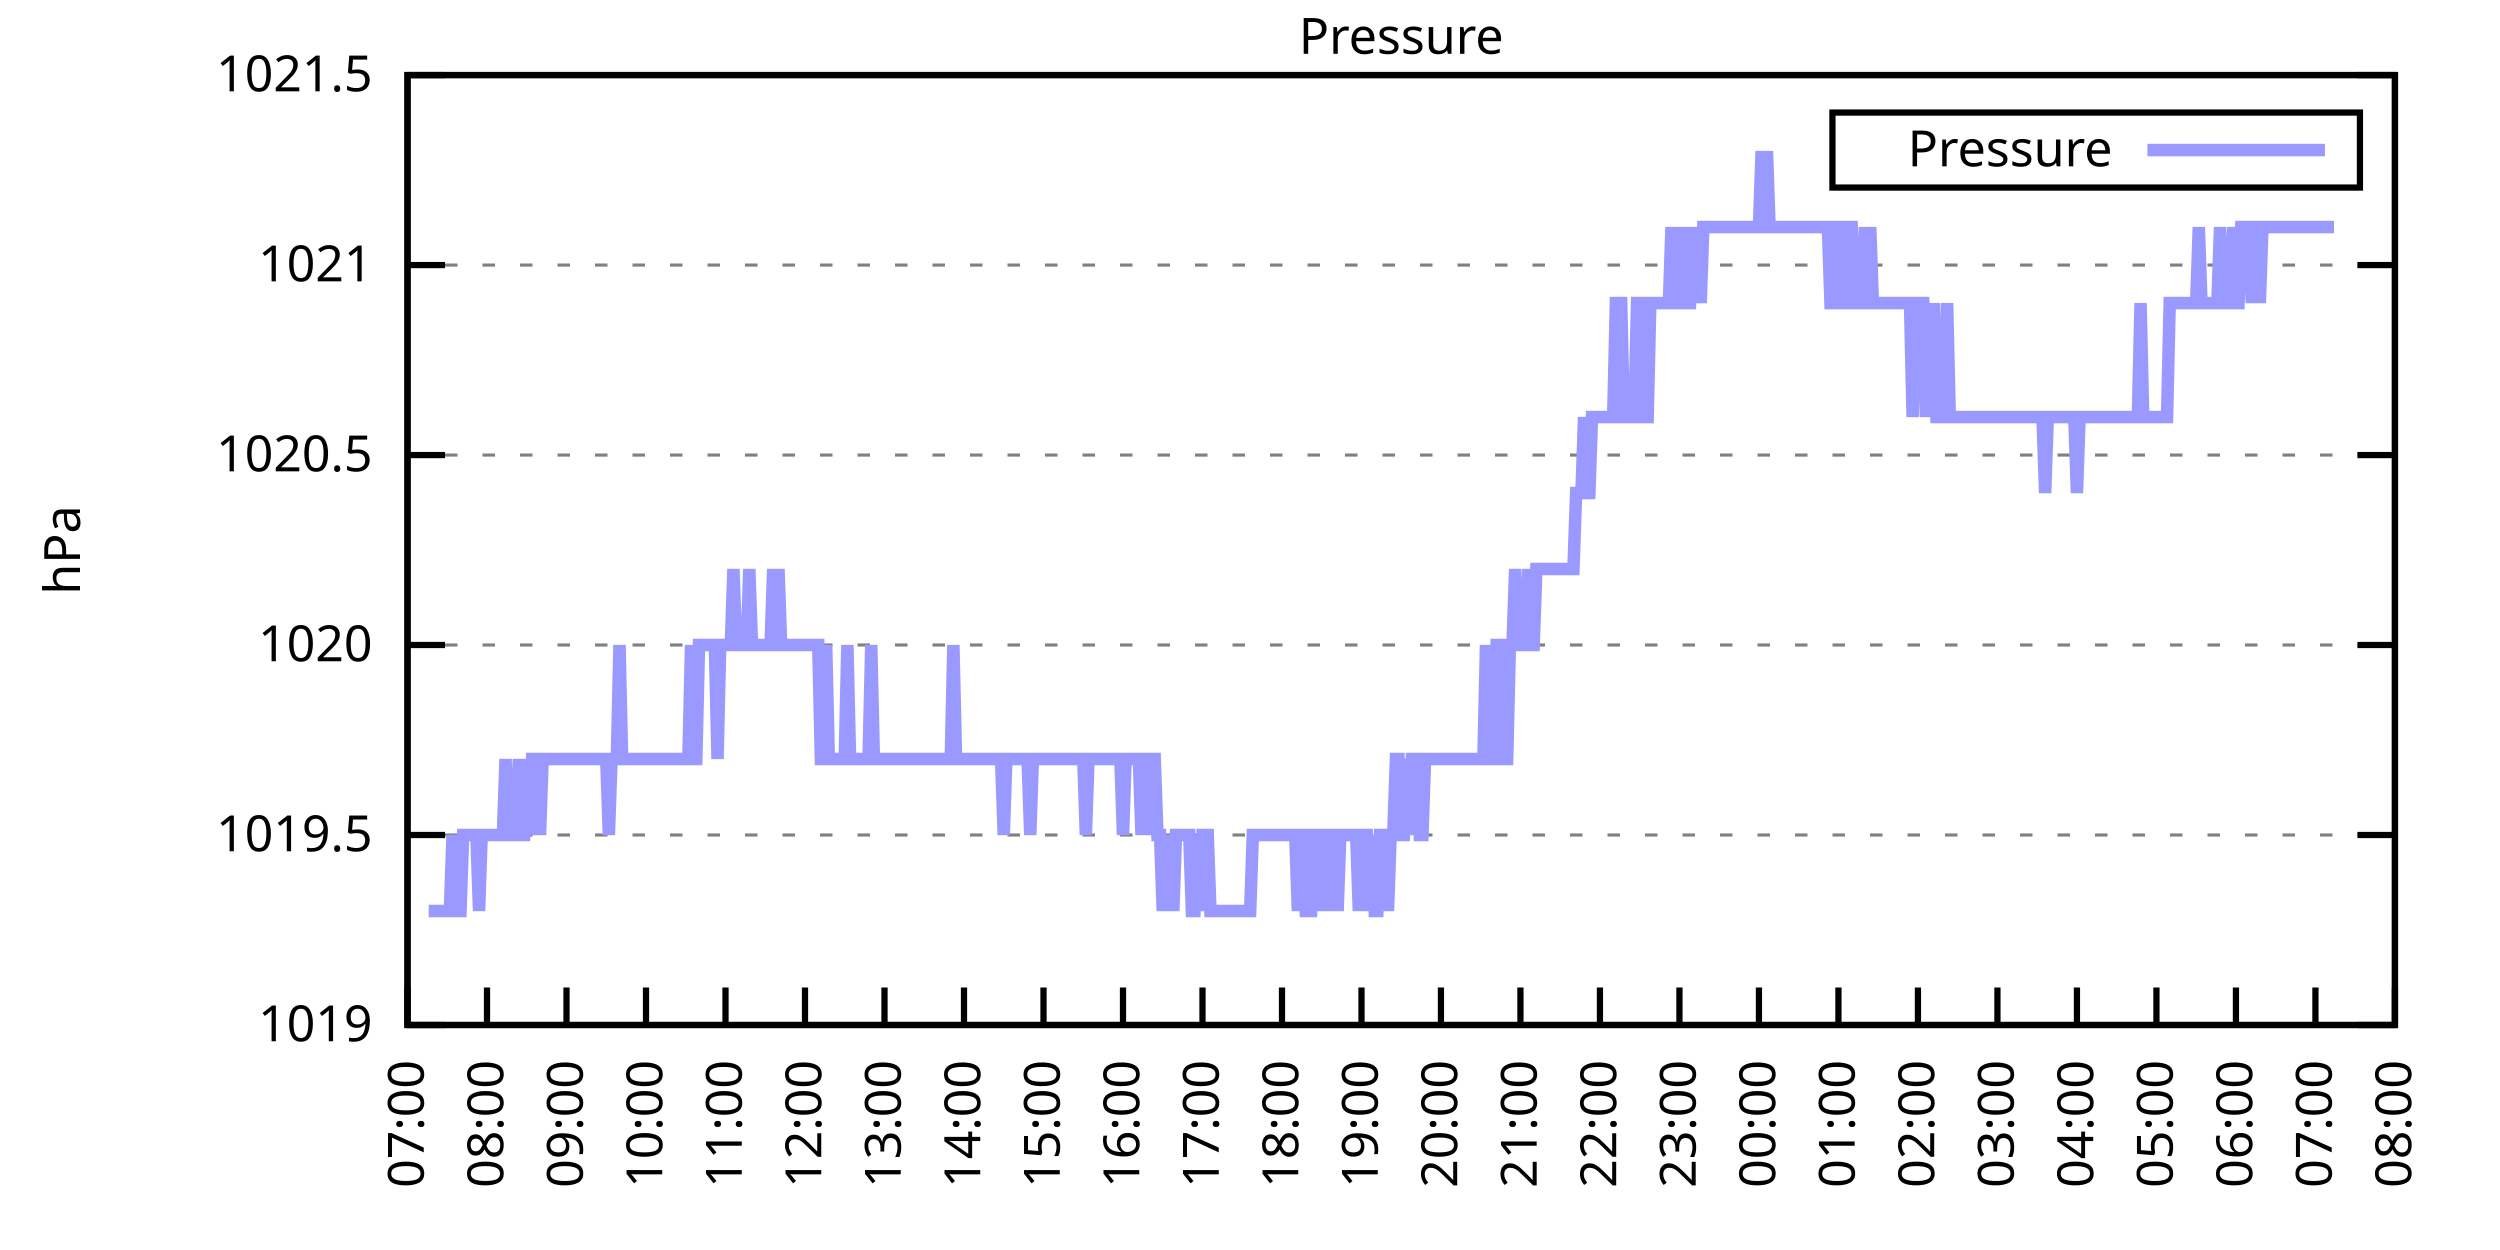
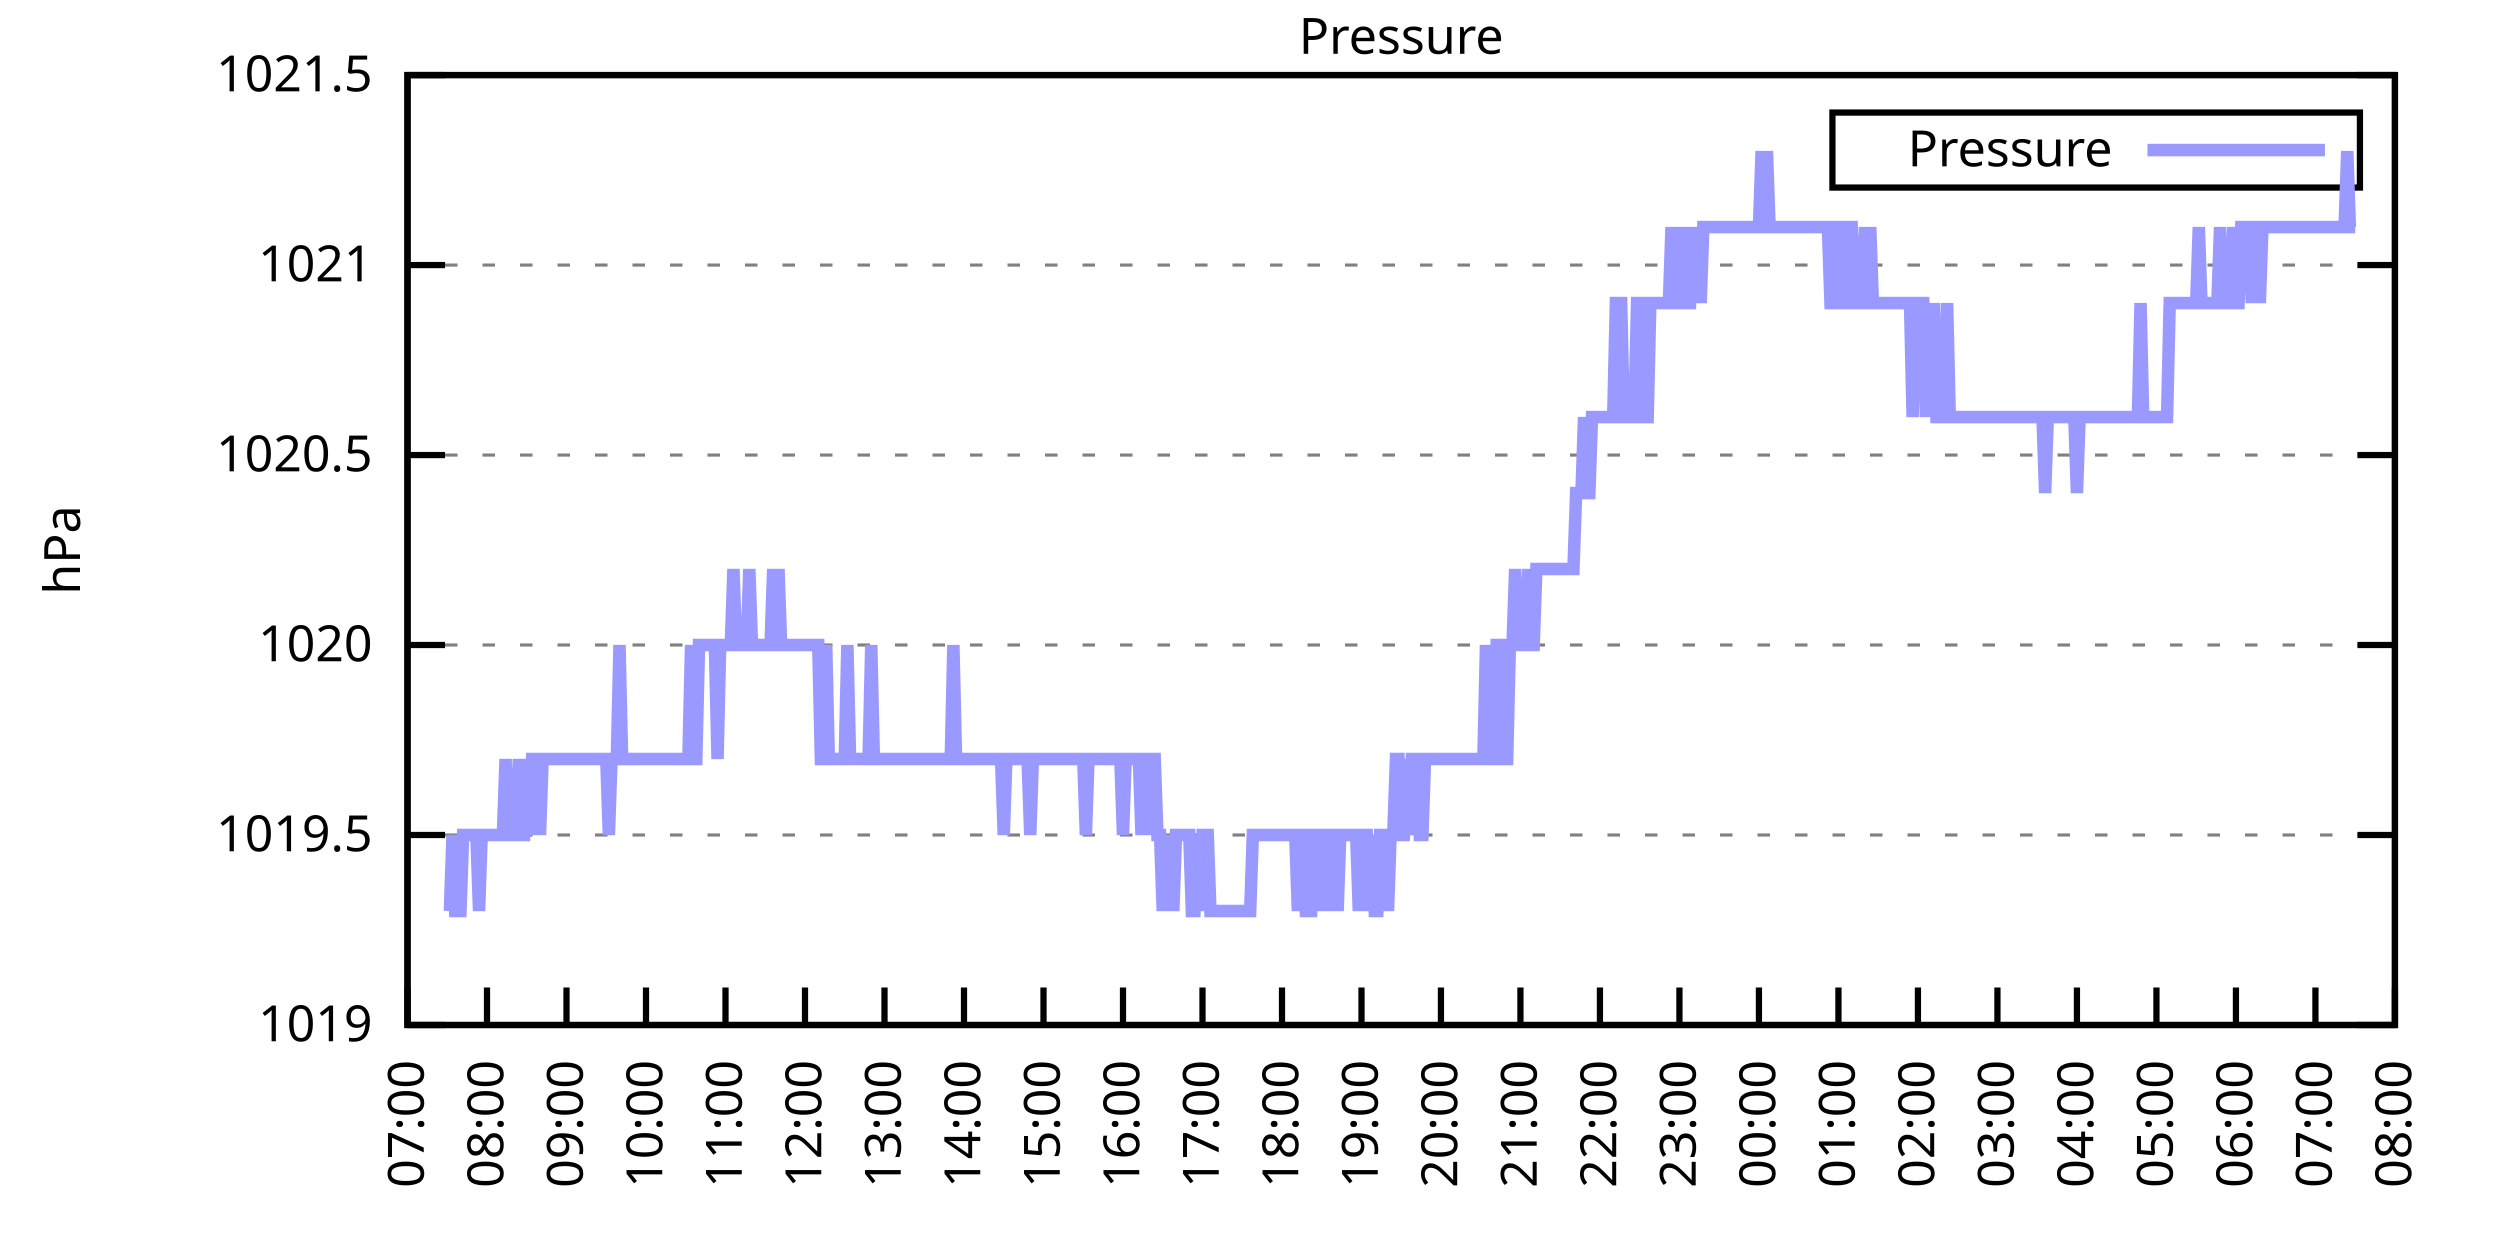
<svg xmlns="http://www.w3.org/2000/svg" xmlns:xlink="http://www.w3.org/1999/xlink" width="400" height="200" viewBox="0 0 400 200">
  <g id="gnuplot_canvas">
    <rect x="0" y="0" width="400" height="200" fill="none" />
    <defs>
      <circle id="gpDot" r="0.5" stroke-width="0.5" stroke="currentColor" />
      <path id="gpPt0" stroke-width="0.333" stroke="currentColor" d="M-1,0 h2 M0,-1 v2" />
      <path id="gpPt1" stroke-width="0.333" stroke="currentColor" d="M-1,-1 L1,1 M1,-1 L-1,1" />
      <path id="gpPt2" stroke-width="0.333" stroke="currentColor" d="M-1,0 L1,0 M0,-1 L0,1 M-1,-1 L1,1 M-1,1 L1,-1" />
      <rect id="gpPt3" stroke-width="0.333" stroke="currentColor" x="-1" y="-1" width="2" height="2" />
      <rect id="gpPt4" stroke-width="0.333" stroke="currentColor" fill="currentColor" x="-1" y="-1" width="2" height="2" />
      <circle id="gpPt5" stroke-width="0.333" stroke="currentColor" cx="0" cy="0" r="1" />
      <use xlink:href="#gpPt5" id="gpPt6" fill="currentColor" stroke="none" />
      <path id="gpPt7" stroke-width="0.333" stroke="currentColor" d="M0,-1.33 L-1.33,0.67 L1.33,0.67 z" />
      <use xlink:href="#gpPt7" id="gpPt8" fill="currentColor" stroke="none" />
      <use xlink:href="#gpPt7" id="gpPt9" stroke="currentColor" transform="rotate(180)" />
      <use xlink:href="#gpPt9" id="gpPt10" fill="currentColor" stroke="none" />
      <use xlink:href="#gpPt3" id="gpPt11" stroke="currentColor" transform="rotate(45)" />
      <use xlink:href="#gpPt11" id="gpPt12" fill="currentColor" stroke="none" />
      <path id="gpPt13" stroke-width="0.333" stroke="currentColor" d="M0,1.330 L1.265,0.411 L0.782,-1.067 L-0.782,-1.076 L-1.265,0.411 z" />
      <use xlink:href="#gpPt13" id="gpPt14" fill="currentColor" stroke="none" />
      <filter id="textbox" filterUnits="objectBoundingBox" x="0" y="0" height="1" width="1">
        <feFlood flood-color="white" flood-opacity="1" result="bgnd" />
        <feComposite in="SourceGraphic" in2="bgnd" operator="atop" />
      </filter>
      <filter id="greybox" filterUnits="objectBoundingBox" x="0" y="0" height="1" width="1">
        <feFlood flood-color="lightgrey" flood-opacity="1" result="grey" />
        <feComposite in="SourceGraphic" in2="grey" operator="atop" />
      </filter>
    </defs>
    <g fill="none" color="white" stroke="currentColor" stroke-width="1.00" stroke-linecap="butt" stroke-linejoin="miter">
</g>
    <g fill="none" color="black" stroke="currentColor" stroke-width="1.00" stroke-linecap="butt" stroke-linejoin="miter">
      <g stroke="none" shape-rendering="crispEdges">
        <polygon fill="rgb(255, 255, 255)" points="65.20,164.00 383.18,164.00 383.18,12.02 65.20,12.02 " />
      </g>
    </g>
    <g fill="none" color="black" stroke="currentColor" stroke-width="1.00" stroke-linecap="butt" stroke-linejoin="miter">
</g>
    <g fill="none" color="black" stroke="black" stroke-width="0.50" stroke-linecap="butt" stroke-linejoin="miter">
</g>
    <g fill="none" color="gray" stroke="currentColor" stroke-width="0.50" stroke-linecap="butt" stroke-linejoin="miter">
      <path stroke="gray" stroke-dasharray="2,4" class="gridline" d="M65.20,164.00 L383.19,164.00  " />
    </g>
    <g fill="none" color="gray" stroke="gray" stroke-width="1.00" stroke-linecap="butt" stroke-linejoin="miter">
</g>
    <g fill="none" color="black" stroke="currentColor" stroke-width="1.00" stroke-linecap="butt" stroke-linejoin="miter">
      <path stroke="black" d="M65.20,164.00 L71.20,164.00 M383.19,164.00 L377.19,164.00  " />
      <g transform="translate(59.60,166.60)" stroke="none" fill="black" font-family="Sans" font-size="8.00" text-anchor="end">
        <text>
          <tspan font-family="Sans"> 1019</tspan>
        </text>
      </g>
    </g>
    <g fill="none" color="black" stroke="currentColor" stroke-width="1.00" stroke-linecap="butt" stroke-linejoin="miter">
</g>
    <g fill="none" color="black" stroke="black" stroke-width="0.50" stroke-linecap="butt" stroke-linejoin="miter">
</g>
    <g fill="none" color="gray" stroke="currentColor" stroke-width="0.50" stroke-linecap="butt" stroke-linejoin="miter">
      <path stroke="gray" stroke-dasharray="2,4" class="gridline" d="M65.20,133.60 L383.19,133.60  " />
    </g>
    <g fill="none" color="gray" stroke="gray" stroke-width="1.00" stroke-linecap="butt" stroke-linejoin="miter">
</g>
    <g fill="none" color="black" stroke="currentColor" stroke-width="1.00" stroke-linecap="butt" stroke-linejoin="miter">
      <path stroke="black" d="M65.20,133.60 L71.20,133.60 M383.19,133.60 L377.19,133.60  " />
      <g transform="translate(59.60,136.20)" stroke="none" fill="black" font-family="Sans" font-size="8.00" text-anchor="end">
        <text>
          <tspan font-family="Sans"> 1019.5</tspan>
        </text>
      </g>
    </g>
    <g fill="none" color="black" stroke="currentColor" stroke-width="1.00" stroke-linecap="butt" stroke-linejoin="miter">
</g>
    <g fill="none" color="black" stroke="black" stroke-width="0.50" stroke-linecap="butt" stroke-linejoin="miter">
</g>
    <g fill="none" color="gray" stroke="currentColor" stroke-width="0.50" stroke-linecap="butt" stroke-linejoin="miter">
      <path stroke="gray" stroke-dasharray="2,4" class="gridline" d="M65.20,103.20 L383.19,103.20  " />
    </g>
    <g fill="none" color="gray" stroke="gray" stroke-width="1.00" stroke-linecap="butt" stroke-linejoin="miter">
</g>
    <g fill="none" color="black" stroke="currentColor" stroke-width="1.00" stroke-linecap="butt" stroke-linejoin="miter">
      <path stroke="black" d="M65.20,103.20 L71.20,103.20 M383.19,103.20 L377.19,103.20  " />
      <g transform="translate(59.60,105.80)" stroke="none" fill="black" font-family="Sans" font-size="8.00" text-anchor="end">
        <text>
          <tspan font-family="Sans"> 1020</tspan>
        </text>
      </g>
    </g>
    <g fill="none" color="black" stroke="currentColor" stroke-width="1.00" stroke-linecap="butt" stroke-linejoin="miter">
</g>
    <g fill="none" color="black" stroke="black" stroke-width="0.50" stroke-linecap="butt" stroke-linejoin="miter">
</g>
    <g fill="none" color="gray" stroke="currentColor" stroke-width="0.50" stroke-linecap="butt" stroke-linejoin="miter">
      <path stroke="gray" stroke-dasharray="2,4" class="gridline" d="M65.20,72.81 L383.19,72.81  " />
    </g>
    <g fill="none" color="gray" stroke="gray" stroke-width="1.00" stroke-linecap="butt" stroke-linejoin="miter">
</g>
    <g fill="none" color="black" stroke="currentColor" stroke-width="1.00" stroke-linecap="butt" stroke-linejoin="miter">
      <path stroke="black" d="M65.20,72.81 L71.20,72.81 M383.19,72.81 L377.19,72.81  " />
      <g transform="translate(59.60,75.41)" stroke="none" fill="black" font-family="Sans" font-size="8.00" text-anchor="end">
        <text>
          <tspan font-family="Sans"> 1020.5</tspan>
        </text>
      </g>
    </g>
    <g fill="none" color="black" stroke="currentColor" stroke-width="1.00" stroke-linecap="butt" stroke-linejoin="miter">
</g>
    <g fill="none" color="black" stroke="black" stroke-width="0.50" stroke-linecap="butt" stroke-linejoin="miter">
</g>
    <g fill="none" color="gray" stroke="currentColor" stroke-width="0.50" stroke-linecap="butt" stroke-linejoin="miter">
      <path stroke="gray" stroke-dasharray="2,4" class="gridline" d="M65.20,42.41 L383.19,42.41  " />
    </g>
    <g fill="none" color="gray" stroke="gray" stroke-width="1.00" stroke-linecap="butt" stroke-linejoin="miter">
</g>
    <g fill="none" color="black" stroke="currentColor" stroke-width="1.00" stroke-linecap="butt" stroke-linejoin="miter">
      <path stroke="black" d="M65.20,42.41 L71.20,42.41 M383.19,42.41 L377.19,42.41  " />
      <g transform="translate(59.60,45.01)" stroke="none" fill="black" font-family="Sans" font-size="8.00" text-anchor="end">
        <text>
          <tspan font-family="Sans"> 1021</tspan>
        </text>
      </g>
    </g>
    <g fill="none" color="black" stroke="currentColor" stroke-width="1.00" stroke-linecap="butt" stroke-linejoin="miter">
</g>
    <g fill="none" color="black" stroke="black" stroke-width="0.50" stroke-linecap="butt" stroke-linejoin="miter">
</g>
    <g fill="none" color="gray" stroke="currentColor" stroke-width="0.50" stroke-linecap="butt" stroke-linejoin="miter">
      <path stroke="gray" stroke-dasharray="2,4" class="gridline" d="M65.20,12.01 L383.19,12.01  " />
    </g>
    <g fill="none" color="gray" stroke="gray" stroke-width="1.00" stroke-linecap="butt" stroke-linejoin="miter">
</g>
    <g fill="none" color="black" stroke="currentColor" stroke-width="1.00" stroke-linecap="butt" stroke-linejoin="miter">
      <path stroke="black" d="M65.20,12.01 L71.20,12.01 M383.19,12.01 L377.19,12.01  " />
      <g transform="translate(59.60,14.61)" stroke="none" fill="black" font-family="Sans" font-size="8.00" text-anchor="end">
        <text>
          <tspan font-family="Sans"> 1021.5</tspan>
        </text>
      </g>
    </g>
    <g fill="none" color="black" stroke="currentColor" stroke-width="1.00" stroke-linecap="butt" stroke-linejoin="miter">
      <path stroke="black" d="M65.20,164.00 L65.20,158.00  " />
      <g transform="translate(67.80,169.60) rotate(270.00)" stroke="none" fill="black" font-family="Sans" font-size="8.00" text-anchor="end">
        <text>
          <tspan font-family="Sans">07:00</tspan>
        </text>
      </g>
    </g>
    <g fill="none" color="black" stroke="currentColor" stroke-width="1.00" stroke-linecap="butt" stroke-linejoin="miter">
      <path stroke="black" d="M77.92,164.00 L77.92,158.00  " />
      <g transform="translate(80.52,169.60) rotate(270.00)" stroke="none" fill="black" font-family="Sans" font-size="8.00" text-anchor="end">
        <text>
          <tspan font-family="Sans">08:00</tspan>
        </text>
      </g>
    </g>
    <g fill="none" color="black" stroke="currentColor" stroke-width="1.00" stroke-linecap="butt" stroke-linejoin="miter">
      <path stroke="black" d="M90.64,164.00 L90.64,158.00  " />
      <g transform="translate(93.24,169.60) rotate(270.00)" stroke="none" fill="black" font-family="Sans" font-size="8.00" text-anchor="end">
        <text>
          <tspan font-family="Sans">09:00</tspan>
        </text>
      </g>
    </g>
    <g fill="none" color="black" stroke="currentColor" stroke-width="1.00" stroke-linecap="butt" stroke-linejoin="miter">
      <path stroke="black" d="M103.36,164.00 L103.36,158.00  " />
      <g transform="translate(105.96,169.60) rotate(270.00)" stroke="none" fill="black" font-family="Sans" font-size="8.00" text-anchor="end">
        <text>
          <tspan font-family="Sans">10:00</tspan>
        </text>
      </g>
    </g>
    <g fill="none" color="black" stroke="currentColor" stroke-width="1.00" stroke-linecap="butt" stroke-linejoin="miter">
      <path stroke="black" d="M116.08,164.00 L116.08,158.00  " />
      <g transform="translate(118.68,169.60) rotate(270.00)" stroke="none" fill="black" font-family="Sans" font-size="8.00" text-anchor="end">
        <text>
          <tspan font-family="Sans">11:00</tspan>
        </text>
      </g>
    </g>
    <g fill="none" color="black" stroke="currentColor" stroke-width="1.00" stroke-linecap="butt" stroke-linejoin="miter">
      <path stroke="black" d="M128.80,164.00 L128.80,158.00  " />
      <g transform="translate(131.40,169.60) rotate(270.00)" stroke="none" fill="black" font-family="Sans" font-size="8.00" text-anchor="end">
        <text>
          <tspan font-family="Sans">12:00</tspan>
        </text>
      </g>
    </g>
    <g fill="none" color="black" stroke="currentColor" stroke-width="1.00" stroke-linecap="butt" stroke-linejoin="miter">
      <path stroke="black" d="M141.52,164.00 L141.52,158.00  " />
      <g transform="translate(144.12,169.60) rotate(270.00)" stroke="none" fill="black" font-family="Sans" font-size="8.00" text-anchor="end">
        <text>
          <tspan font-family="Sans">13:00</tspan>
        </text>
      </g>
    </g>
    <g fill="none" color="black" stroke="currentColor" stroke-width="1.00" stroke-linecap="butt" stroke-linejoin="miter">
      <path stroke="black" d="M154.24,164.00 L154.24,158.00  " />
      <g transform="translate(156.84,169.60) rotate(270.00)" stroke="none" fill="black" font-family="Sans" font-size="8.00" text-anchor="end">
        <text>
          <tspan font-family="Sans">14:00</tspan>
        </text>
      </g>
    </g>
    <g fill="none" color="black" stroke="currentColor" stroke-width="1.00" stroke-linecap="butt" stroke-linejoin="miter">
      <path stroke="black" d="M166.96,164.00 L166.96,158.00  " />
      <g transform="translate(169.56,169.60) rotate(270.00)" stroke="none" fill="black" font-family="Sans" font-size="8.00" text-anchor="end">
        <text>
          <tspan font-family="Sans">15:00</tspan>
        </text>
      </g>
    </g>
    <g fill="none" color="black" stroke="currentColor" stroke-width="1.00" stroke-linecap="butt" stroke-linejoin="miter">
      <path stroke="black" d="M179.68,164.00 L179.68,158.00  " />
      <g transform="translate(182.28,169.60) rotate(270.00)" stroke="none" fill="black" font-family="Sans" font-size="8.00" text-anchor="end">
        <text>
          <tspan font-family="Sans">16:00</tspan>
        </text>
      </g>
    </g>
    <g fill="none" color="black" stroke="currentColor" stroke-width="1.00" stroke-linecap="butt" stroke-linejoin="miter">
      <path stroke="black" d="M192.40,164.00 L192.40,158.00  " />
      <g transform="translate(195.00,169.60) rotate(270.00)" stroke="none" fill="black" font-family="Sans" font-size="8.00" text-anchor="end">
        <text>
          <tspan font-family="Sans">17:00</tspan>
        </text>
      </g>
    </g>
    <g fill="none" color="black" stroke="currentColor" stroke-width="1.00" stroke-linecap="butt" stroke-linejoin="miter">
      <path stroke="black" d="M205.12,164.00 L205.12,158.00  " />
      <g transform="translate(207.72,169.60) rotate(270.00)" stroke="none" fill="black" font-family="Sans" font-size="8.00" text-anchor="end">
        <text>
          <tspan font-family="Sans">18:00</tspan>
        </text>
      </g>
    </g>
    <g fill="none" color="black" stroke="currentColor" stroke-width="1.00" stroke-linecap="butt" stroke-linejoin="miter">
      <path stroke="black" d="M217.84,164.00 L217.84,158.00  " />
      <g transform="translate(220.44,169.60) rotate(270.00)" stroke="none" fill="black" font-family="Sans" font-size="8.00" text-anchor="end">
        <text>
          <tspan font-family="Sans">19:00</tspan>
        </text>
      </g>
    </g>
    <g fill="none" color="black" stroke="currentColor" stroke-width="1.00" stroke-linecap="butt" stroke-linejoin="miter">
      <path stroke="black" d="M230.55,164.00 L230.55,158.00  " />
      <g transform="translate(233.15,169.60) rotate(270.00)" stroke="none" fill="black" font-family="Sans" font-size="8.00" text-anchor="end">
        <text>
          <tspan font-family="Sans">20:00</tspan>
        </text>
      </g>
    </g>
    <g fill="none" color="black" stroke="currentColor" stroke-width="1.00" stroke-linecap="butt" stroke-linejoin="miter">
      <path stroke="black" d="M243.27,164.00 L243.27,158.00  " />
      <g transform="translate(245.87,169.60) rotate(270.00)" stroke="none" fill="black" font-family="Sans" font-size="8.00" text-anchor="end">
        <text>
          <tspan font-family="Sans">21:00</tspan>
        </text>
      </g>
    </g>
    <g fill="none" color="black" stroke="currentColor" stroke-width="1.00" stroke-linecap="butt" stroke-linejoin="miter">
      <path stroke="black" d="M255.99,164.00 L255.99,158.00  " />
      <g transform="translate(258.59,169.60) rotate(270.00)" stroke="none" fill="black" font-family="Sans" font-size="8.00" text-anchor="end">
        <text>
          <tspan font-family="Sans">22:00</tspan>
        </text>
      </g>
    </g>
    <g fill="none" color="black" stroke="currentColor" stroke-width="1.00" stroke-linecap="butt" stroke-linejoin="miter">
      <path stroke="black" d="M268.71,164.00 L268.71,158.00  " />
      <g transform="translate(271.31,169.60) rotate(270.00)" stroke="none" fill="black" font-family="Sans" font-size="8.00" text-anchor="end">
        <text>
          <tspan font-family="Sans">23:00</tspan>
        </text>
      </g>
    </g>
    <g fill="none" color="black" stroke="currentColor" stroke-width="1.00" stroke-linecap="butt" stroke-linejoin="miter">
      <path stroke="black" d="M281.43,164.00 L281.43,158.00  " />
      <g transform="translate(284.03,169.60) rotate(270.00)" stroke="none" fill="black" font-family="Sans" font-size="8.00" text-anchor="end">
        <text>
          <tspan font-family="Sans">00:00</tspan>
        </text>
      </g>
    </g>
    <g fill="none" color="black" stroke="currentColor" stroke-width="1.00" stroke-linecap="butt" stroke-linejoin="miter">
      <path stroke="black" d="M294.15,164.00 L294.15,158.00  " />
      <g transform="translate(296.75,169.60) rotate(270.00)" stroke="none" fill="black" font-family="Sans" font-size="8.00" text-anchor="end">
        <text>
          <tspan font-family="Sans">01:00</tspan>
        </text>
      </g>
    </g>
    <g fill="none" color="black" stroke="currentColor" stroke-width="1.00" stroke-linecap="butt" stroke-linejoin="miter">
      <path stroke="black" d="M306.87,164.00 L306.87,158.00  " />
      <g transform="translate(309.47,169.60) rotate(270.00)" stroke="none" fill="black" font-family="Sans" font-size="8.00" text-anchor="end">
        <text>
          <tspan font-family="Sans">02:00</tspan>
        </text>
      </g>
    </g>
    <g fill="none" color="black" stroke="currentColor" stroke-width="1.00" stroke-linecap="butt" stroke-linejoin="miter">
      <path stroke="black" d="M319.59,164.00 L319.59,158.00  " />
      <g transform="translate(322.19,169.60) rotate(270.00)" stroke="none" fill="black" font-family="Sans" font-size="8.00" text-anchor="end">
        <text>
          <tspan font-family="Sans">03:00</tspan>
        </text>
      </g>
    </g>
    <g fill="none" color="black" stroke="currentColor" stroke-width="1.00" stroke-linecap="butt" stroke-linejoin="miter">
      <path stroke="black" d="M332.31,164.00 L332.31,158.00  " />
      <g transform="translate(334.91,169.60) rotate(270.00)" stroke="none" fill="black" font-family="Sans" font-size="8.00" text-anchor="end">
        <text>
          <tspan font-family="Sans">04:00</tspan>
        </text>
      </g>
    </g>
    <g fill="none" color="black" stroke="currentColor" stroke-width="1.00" stroke-linecap="butt" stroke-linejoin="miter">
      <path stroke="black" d="M345.03,164.00 L345.03,158.00  " />
      <g transform="translate(347.63,169.60) rotate(270.00)" stroke="none" fill="black" font-family="Sans" font-size="8.00" text-anchor="end">
        <text>
          <tspan font-family="Sans">05:00</tspan>
        </text>
      </g>
    </g>
    <g fill="none" color="black" stroke="currentColor" stroke-width="1.00" stroke-linecap="butt" stroke-linejoin="miter">
      <path stroke="black" d="M357.75,164.00 L357.75,158.00  " />
      <g transform="translate(360.35,169.60) rotate(270.00)" stroke="none" fill="black" font-family="Sans" font-size="8.00" text-anchor="end">
        <text>
          <tspan font-family="Sans">06:00</tspan>
        </text>
      </g>
    </g>
    <g fill="none" color="black" stroke="currentColor" stroke-width="1.00" stroke-linecap="butt" stroke-linejoin="miter">
      <path stroke="black" d="M370.47,164.00 L370.47,158.00  " />
      <g transform="translate(373.07,169.60) rotate(270.00)" stroke="none" fill="black" font-family="Sans" font-size="8.00" text-anchor="end">
        <text>
          <tspan font-family="Sans">07:00</tspan>
        </text>
      </g>
    </g>
    <g fill="none" color="black" stroke="currentColor" stroke-width="1.00" stroke-linecap="butt" stroke-linejoin="miter">
      <path stroke="black" d="M383.19,164.00 L383.19,158.00  " />
      <g transform="translate(385.79,169.60) rotate(270.00)" stroke="none" fill="black" font-family="Sans" font-size="8.00" text-anchor="end">
        <text>
          <tspan font-family="Sans">08:00</tspan>
        </text>
      </g>
    </g>
    <g fill="none" color="black" stroke="currentColor" stroke-width="1.00" stroke-linecap="butt" stroke-linejoin="miter">
</g>
    <g fill="none" color="black" stroke="currentColor" stroke-width="1.00" stroke-linecap="butt" stroke-linejoin="miter">
      <path stroke="black" d="M65.20,12.01 L65.20,164.00 L383.19,164.00 L383.19,12.01 L65.20,12.01 Z  " />
    </g>
    <g fill="none" color="black" stroke="currentColor" stroke-width="1.00" stroke-linecap="butt" stroke-linejoin="miter">
</g>
    <g fill="none" color="black" stroke="currentColor" stroke-width="1.00" stroke-linecap="butt" stroke-linejoin="miter">
      <path stroke="black" d="M293.19,30.01 L293.19,18.01 L377.59,18.01 L377.59,30.01 L293.19,30.01 Z  " />
    </g>
    <g id="Pressure_plot_1">
      <g fill="none" color="white" stroke="black" stroke-width="2.00" stroke-linecap="butt" stroke-linejoin="miter">
</g>
      <g fill="none" color="black" stroke="currentColor" stroke-width="2.00" stroke-linecap="butt" stroke-linejoin="miter">
        <g transform="translate(337.99,26.61)" stroke="none" fill="black" font-family="Sans" font-size="8.00" text-anchor="end">
          <text>
            <tspan font-family="Sans">Pressure</tspan>
          </text>
        </g>
      </g>
      <g fill="none" color="black" stroke="currentColor" stroke-width="2.00" stroke-linecap="butt" stroke-linejoin="miter">
-         <path stroke="rgb(153, 153, 255)" d="M343.59,24.01 L371.99,24.01 M68.59,145.76 L69.02,145.76 L69.44,145.76 L69.86,145.76 L70.29,145.76 L70.71,145.76   L71.14,145.76 L71.56,145.76 L71.98,145.76 L72.41,133.60 L72.83,145.76 L73.26,145.76 L73.68,145.76 L74.10,133.60   L74.53,133.60 L74.95,133.60 L75.38,133.60 L75.80,133.60 L76.22,133.60 L76.65,145.76 L77.07,133.60 L77.50,133.60   L77.92,133.60 L78.34,133.60 L78.77,133.60 L79.19,133.60 L79.62,133.60 L80.04,133.60 L80.46,133.60 L80.89,121.44   L81.31,133.60 L81.74,133.60 L82.16,133.60 L82.58,133.60 L83.01,121.44 L83.43,133.60 L83.86,133.60 L84.28,121.44   L84.70,133.60 L85.13,121.44 L85.55,121.44 L85.98,121.44 L86.40,133.60 L86.82,121.44 L87.25,121.44 L87.67,121.44   L88.10,121.44 L88.52,121.44 L88.94,121.44 L89.37,121.44 L89.79,121.44 L90.22,121.44 L90.64,121.44 L91.06,121.44   L91.49,121.44 L91.91,121.44 L92.34,121.44 L92.76,121.44 L93.18,121.44 L93.61,121.44 L94.03,121.44 L94.46,121.44   L94.88,121.44 L95.30,121.44 L95.73,121.44 L96.15,121.44 L96.58,121.44 L97.00,121.44 L97.42,133.60 L97.85,121.44   L98.27,121.44 L98.69,121.44 L99.12,103.20 L99.54,121.44 L99.97,121.44 L100.39,121.44 L100.81,121.44 L101.24,121.44   L101.66,121.44 L102.09,121.44 L102.51,121.44 L102.93,121.44 L103.36,121.44 L103.78,121.44 L104.21,121.44 L104.63,121.44   L105.05,121.44 L105.48,121.44 L105.90,121.44 L106.33,121.44 L106.75,121.44 L107.17,121.44 L107.60,121.44 L108.02,121.44   L108.45,121.44 L108.87,121.44 L109.29,121.44 L109.72,121.44 L110.14,121.44 L110.57,103.20 L110.99,121.44 L111.41,121.44   L111.84,103.20 L112.26,103.20 L112.69,103.20 L113.11,103.20 L113.53,103.20 L113.96,103.20 L114.38,103.20 L114.81,121.44   L115.23,103.20 L115.65,103.20 L116.08,103.20 L116.50,103.20 L116.93,103.20 L117.35,91.04 L117.77,103.20 L118.20,103.20   L118.62,103.20 L119.05,103.20 L119.47,103.20 L119.89,91.04 L120.32,103.20 L120.74,103.20 L121.17,103.20 L121.59,103.20   L122.01,103.20 L122.44,103.20 L122.86,103.20 L123.29,103.20 L123.71,91.04 L124.13,103.20 L124.56,91.04 L124.98,103.20   L125.41,103.20 L125.83,103.20 L126.25,103.20 L126.68,103.20 L127.10,103.20 L127.53,103.20 L127.95,103.20 L128.37,103.20   L128.80,103.20 L129.22,103.20 L129.65,103.20 L130.07,103.20 L130.49,103.20 L130.92,103.20 L131.34,121.44 L131.77,121.44   L132.19,103.20 L132.61,121.44 L133.04,121.44 L133.46,121.44 L133.89,121.44 L134.31,121.44 L134.73,121.44 L135.16,121.44   L135.58,103.20 L136.01,121.44 L136.43,121.44 L136.85,121.44 L137.28,121.44 L137.70,121.44 L138.13,121.44 L138.55,121.44   L138.97,121.44 L139.40,103.20 L139.82,121.44 L140.25,121.44 L140.67,121.44 L141.09,121.44 L141.52,121.44 L141.94,121.44   L142.37,121.44 L142.79,121.44 L143.21,121.44 L143.64,121.44 L144.06,121.44 L144.49,121.44 L144.91,121.44 L145.33,121.44   L145.76,121.44 L146.18,121.44 L146.61,121.44 L147.03,121.44 L147.45,121.44 L147.88,121.44 L148.30,121.44 L148.73,121.44   L149.15,121.44 L149.57,121.44 L150.00,121.44 L150.42,121.44 L150.85,121.44 L151.27,121.44 L151.69,121.44 L152.12,121.44   L152.54,103.20 L152.97,121.44 L153.39,121.44 L153.81,121.44 L154.24,121.44 L154.66,121.44 L155.09,121.44 L155.51,121.44   L155.93,121.44 L156.36,121.44 L156.78,121.44 L157.21,121.44 L157.63,121.44 L158.05,121.44 L158.48,121.44 L158.90,121.44   L159.33,121.44 L159.75,121.44 L160.17,121.44 L160.60,133.60 L161.02,121.44 L161.44,121.44 L161.87,121.44 L162.29,121.44   L162.72,121.44 L163.14,121.44 L163.56,121.44 L163.99,121.44 L164.41,121.44 L164.84,133.60 L165.26,121.44 L165.68,121.44   L166.11,121.44 L166.53,121.44 L166.96,121.44 L167.38,121.44 L167.80,121.44 L168.23,121.44 L168.65,121.44 L169.08,121.44   L169.50,121.44 L169.92,121.44 L170.35,121.44 L170.77,121.44 L171.20,121.44 L171.62,121.44 L172.04,121.44 L172.47,121.44   L172.89,121.44 L173.32,121.44 L173.74,133.60 L174.16,121.44 L174.59,121.44 L175.01,121.44 L175.44,121.44 L175.86,121.44   L176.28,121.44 L176.71,121.44 L177.13,121.44 L177.56,121.44 L177.98,121.44 L178.40,121.44 L178.83,121.44 L179.25,121.44   L179.68,133.60 L180.10,121.44 L180.52,121.44 L180.95,121.44 L181.37,121.44 L181.80,121.44 L182.22,121.44 L182.64,133.60   L183.07,121.44 L183.49,133.60 L183.92,121.44 L184.34,121.44 L184.76,121.44 L185.19,133.60 L185.61,133.60 L186.04,145.76   L186.46,133.60 L186.88,145.76 L187.31,133.60 L187.73,145.76 L188.16,133.60 L188.58,133.60 L189.00,133.60 L189.43,133.60   L189.85,133.60 L190.28,133.60 L190.70,145.76 L191.12,145.76 L191.55,133.60 L191.97,145.76 L192.40,133.60 L192.82,133.60   L193.24,133.60 L193.67,145.76 L194.09,145.76 L194.52,145.76 L194.94,145.76 L195.36,145.76 L195.79,145.76 L196.21,145.76   L196.64,145.76 L197.06,145.76 L197.48,145.76 L197.91,145.76 L198.33,145.76 L198.76,145.76 L199.18,145.76 L199.60,145.76   L200.03,145.76 L200.45,133.60 L200.88,133.60 L201.30,133.60 L201.72,133.60 L202.15,133.60 L202.57,133.60 L203.00,133.60   L203.42,133.60 L203.84,133.60 L204.27,133.60 L204.69,133.60 L205.12,133.60 L205.54,133.60 L205.96,133.60 L206.39,133.60   L206.81,133.60 L207.24,133.60 L207.66,145.76 L208.08,133.60 L208.51,133.60 L208.93,145.76 L209.36,145.76 L209.78,145.76   L210.20,133.60 L210.63,133.60 L211.05,133.60 L211.48,145.76 L211.90,133.60 L212.32,133.60 L212.75,133.60 L213.17,145.76   L213.60,133.60 L214.02,145.76 L214.44,133.60 L214.87,133.60 L215.29,133.60 L215.72,133.60 L216.14,133.60 L216.56,133.60   L216.99,133.60 L217.41,145.76 L217.84,133.60 L218.26,133.60 L218.68,133.60 L219.11,145.76 L219.53,133.60 L219.96,145.76   L220.38,145.76 L220.80,133.60 L221.23,133.60 L221.65,133.60 L222.08,145.76 L222.50,133.60 L222.92,133.60 L223.35,121.44   L223.77,121.44 L224.20,133.60 L224.62,133.60 L225.04,121.44 L225.47,133.60 L225.89,121.44 L226.31,121.44 L226.74,121.44   L227.16,133.60 L227.59,133.60 L228.01,121.44 L228.43,121.44 L228.86,121.44 L229.28,121.44 L229.71,121.44 L230.13,121.44   L230.55,121.44 L230.98,121.44 L231.40,121.44 L231.83,121.44 L232.25,121.44 L232.67,121.44 L233.10,121.44 L233.52,121.44   L233.95,121.44 L234.37,121.44 L234.79,121.44 L235.22,121.44 L235.64,121.44 L236.07,121.44 L236.49,121.44 L236.91,121.44   L237.34,121.44 L237.76,103.20 L238.19,121.44 L238.61,121.44 L239.03,121.44 L239.46,103.20 L239.88,103.20 L240.31,103.20   L240.73,121.44 L241.15,121.44 L241.58,103.20 L242.00,103.20 L242.43,91.04 L242.85,103.20 L243.27,103.20 L243.70,103.20   L244.12,103.20 L244.55,91.04 L244.97,103.20 L245.39,103.20 L245.82,91.04 L246.24,91.04 L246.67,91.04 L247.09,91.04   L247.51,91.04 L247.94,91.04 L248.36,91.04 L248.79,91.04 L249.21,91.04 L249.63,91.04 L250.06,91.04 L250.48,91.04   L250.91,91.04 L251.33,91.04 L251.75,91.04 L252.18,78.89 L252.60,78.89 L253.03,78.89 L253.45,66.73 L253.87,78.89   L254.30,78.89 L254.72,66.73 L255.15,66.73 L255.57,66.73 L255.99,66.73 L256.42,66.73 L256.84,66.73 L257.27,66.73   L257.69,66.73 L258.11,66.73 L258.54,48.49 L258.96,48.49 L259.39,48.49 L259.81,66.73 L260.23,66.73 L260.66,66.73   L261.08,66.73 L261.51,66.73 L261.93,48.49 L262.35,48.49 L262.78,48.49 L263.20,66.73 L263.63,66.73 L264.05,48.49   L264.47,48.49 L264.90,48.49 L265.32,48.49 L265.75,48.49 L266.17,48.49 L266.59,48.49 L267.02,48.49 L267.44,36.33   L267.87,48.49 L268.29,48.49 L268.71,48.49 L269.14,36.33 L269.56,48.49 L269.99,48.49 L270.41,48.49 L270.83,36.33   L271.26,48.49 L271.68,36.33 L272.11,48.49 L272.53,36.33 L272.95,36.33 L273.38,36.33 L273.80,36.33 L274.23,36.33   L274.65,36.33 L275.07,36.33 L275.50,36.33 L275.92,36.33 L276.35,36.33 L276.77,36.33 L277.19,36.33 L277.62,36.33   L278.04,36.33 L278.47,36.33 L278.89,36.33 L279.31,36.33 L279.74,36.33 L280.16,36.33 L280.59,36.33 L281.01,36.33   L281.43,36.33 L281.86,24.17 L282.28,36.33 L282.71,24.17 L283.13,36.33 L283.55,36.33 L283.98,36.33 L284.40,36.33   L284.83,36.33 L285.25,36.33 L285.67,36.33 L286.10,36.33 L286.52,36.33 L286.95,36.33 L287.37,36.33 L287.79,36.33   L288.22,36.33 L288.64,36.33 L289.06,36.33 L289.49,36.33 L289.91,36.33 L290.34,36.33 L290.76,36.33 L291.18,36.33   L291.61,36.33 L292.03,36.33 L292.46,36.33 L292.88,48.49 L293.30,48.49 L293.73,36.33 L294.15,36.33 L294.58,48.49   L295.00,48.49 L295.42,36.33 L295.85,36.33 L296.27,36.33 L296.70,48.49 L297.12,48.49 L297.54,48.49 L297.97,48.49   L298.39,36.33 L298.82,48.49 L299.24,36.33 L299.66,48.49 L300.09,48.49 L300.51,48.49 L300.94,48.49 L301.36,48.49   L301.78,48.49 L302.21,48.49 L302.63,48.49 L303.06,48.49 L303.48,48.49 L303.90,48.49 L304.33,48.49 L304.75,48.49   L305.18,48.49 L305.60,48.49 L306.02,66.73 L306.45,48.49 L306.87,48.49 L307.30,48.49 L307.72,48.49 L308.14,66.73   L308.57,48.49 L308.99,66.73 L309.42,48.49 L309.84,66.73 L310.26,66.73 L310.69,66.73 L311.11,66.73 L311.54,48.49   L311.96,66.73 L312.38,66.73 L312.81,66.73 L313.23,66.73 L313.66,66.73 L314.08,66.73 L314.50,66.73 L314.93,66.73   L315.35,66.73 L315.78,66.73 L316.20,66.73 L316.62,66.73 L317.05,66.73 L317.47,66.73 L317.90,66.73 L318.32,66.73   L318.74,66.73 L319.17,66.73 L319.59,66.73 L320.02,66.73 L320.44,66.73 L320.86,66.73 L321.29,66.73 L321.71,66.73   L322.14,66.73 L322.56,66.73 L322.98,66.73 L323.41,66.73 L323.83,66.73 L324.26,66.73 L324.68,66.73 L325.10,66.73   L325.53,66.73 L325.95,66.73 L326.38,66.73 L326.80,66.73 L327.22,78.89 L327.65,66.73 L328.07,66.73 L328.50,66.73   L328.92,66.73 L329.34,66.73 L329.77,66.73 L330.19,66.73 L330.62,66.73 L331.04,66.73 L331.46,66.73 L331.89,66.73   L332.31,78.89 L332.74,66.73 L333.16,66.73 L333.58,66.73 L334.01,66.73 L334.43,66.73 L334.86,66.73 L335.28,66.73   L335.70,66.73 L336.13,66.73 L336.55,66.73 L336.98,66.73 L337.40,66.73 L337.82,66.73 L338.25,66.73 L338.67,66.73   L339.10,66.73 L339.52,66.73 L339.94,66.73 L340.37,66.73 L340.79,66.73 L341.22,66.73 L341.64,66.73 L342.06,66.73   L342.49,48.49 L342.91,66.73 L343.34,66.73 L343.76,66.73 L344.18,66.73 L344.61,66.73 L345.03,66.73 L345.46,66.73   L345.88,66.73 L346.30,66.73 L346.73,66.73 L347.15,48.49 L347.58,48.49 L348.00,48.49 L348.42,48.49 L348.85,48.49   L349.27,48.49 L349.70,48.49 L350.12,48.49 L350.54,48.49 L350.97,48.49 L351.39,48.49 L351.81,36.33 L352.24,48.49   L352.66,48.49 L353.09,48.49 L353.51,48.49 L353.93,48.49 L354.36,48.49 L354.78,48.49 L355.21,36.33 L355.63,48.49   L356.05,48.49 L356.48,48.49 L356.90,48.49 L357.33,36.33 L357.75,48.49 L358.17,48.49 L358.60,36.33 L359.02,36.33   L359.45,36.33 L359.87,36.33 L360.29,48.49 L360.72,36.33 L361.14,36.33 L361.57,48.49 L361.99,36.33 L362.41,36.33   L362.84,36.33 L363.26,36.33 L363.69,36.33 L364.11,36.33 L364.53,36.33 L364.96,36.33 L365.38,36.33 L365.81,36.33   L366.23,36.33 L366.65,36.33 L367.08,36.33 L367.50,36.33 L367.93,36.33 L368.35,36.33 L368.77,36.33 L369.20,36.33   L369.62,36.33 L370.05,36.33 L370.47,36.33 L370.89,36.33 L371.32,36.33 L371.74,36.33 L372.17,36.33 L372.59,36.33   L373.01,36.33 L373.44,36.33  " />
+         <path stroke="rgb(153, 153, 255)" d="M343.59,24.01 L371.99,24.01 M71.98,145.76 L72.41,133.60 L72.83,145.76 L73.26,145.76 L73.68,145.76 L74.10,133.60   L74.53,133.60 L74.95,133.60 L75.38,133.60 L75.80,133.60 L76.22,133.60 L76.65,145.76 L77.07,133.60 L77.50,133.60   L77.92,133.60 L78.34,133.60 L78.77,133.60 L79.19,133.60 L79.62,133.60 L80.04,133.60 L80.46,133.60 L80.89,121.44   L81.31,133.60 L81.74,133.60 L82.16,133.60 L82.58,133.60 L83.01,121.44 L83.43,133.60 L83.86,133.60 L84.28,121.44   L84.70,133.60 L85.13,121.44 L85.55,121.44 L85.98,121.44 L86.40,133.60 L86.82,121.44 L87.25,121.44 L87.67,121.44   L88.10,121.44 L88.52,121.44 L88.94,121.44 L89.37,121.44 L89.79,121.44 L90.22,121.44 L90.64,121.44 L91.06,121.44   L91.49,121.44 L91.91,121.44 L92.34,121.44 L92.76,121.44 L93.18,121.44 L93.61,121.44 L94.03,121.44 L94.46,121.44   L94.88,121.44 L95.30,121.44 L95.73,121.44 L96.15,121.44 L96.58,121.44 L97.00,121.44 L97.42,133.60 L97.85,121.44   L98.27,121.44 L98.69,121.44 L99.12,103.20 L99.54,121.44 L99.97,121.44 L100.39,121.44 L100.81,121.44 L101.24,121.44   L101.66,121.44 L102.09,121.44 L102.51,121.44 L102.93,121.44 L103.36,121.44 L103.78,121.44 L104.21,121.44 L104.63,121.44   L105.05,121.44 L105.48,121.44 L105.90,121.44 L106.33,121.44 L106.75,121.44 L107.17,121.44 L107.60,121.44 L108.02,121.44   L108.45,121.44 L108.87,121.44 L109.29,121.44 L109.72,121.44 L110.14,121.44 L110.57,103.20 L110.99,121.44 L111.41,121.44   L111.84,103.20 L112.26,103.20 L112.69,103.20 L113.11,103.20 L113.53,103.20 L113.96,103.20 L114.38,103.20 L114.81,121.44   L115.23,103.20 L115.65,103.20 L116.08,103.20 L116.50,103.20 L116.93,103.20 L117.35,91.04 L117.77,103.20 L118.20,103.20   L118.62,103.20 L119.05,103.20 L119.47,103.20 L119.89,91.04 L120.32,103.20 L120.74,103.20 L121.17,103.20 L121.59,103.20   L122.01,103.20 L122.44,103.20 L122.86,103.20 L123.29,103.20 L123.71,91.04 L124.13,103.20 L124.56,91.04 L124.98,103.20   L125.41,103.20 L125.83,103.20 L126.25,103.20 L126.68,103.20 L127.10,103.20 L127.53,103.20 L127.95,103.20 L128.37,103.20   L128.80,103.20 L129.22,103.20 L129.65,103.20 L130.07,103.20 L130.49,103.20 L130.92,103.20 L131.34,121.44 L131.77,121.44   L132.19,103.20 L132.61,121.44 L133.04,121.44 L133.46,121.44 L133.89,121.44 L134.31,121.44 L134.73,121.44 L135.16,121.44   L135.58,103.20 L136.01,121.44 L136.43,121.44 L136.85,121.44 L137.28,121.44 L137.70,121.44 L138.13,121.44 L138.55,121.44   L138.97,121.44 L139.40,103.20 L139.82,121.44 L140.25,121.44 L140.67,121.44 L141.09,121.44 L141.52,121.44 L141.94,121.44   L142.37,121.44 L142.79,121.44 L143.21,121.44 L143.64,121.44 L144.06,121.44 L144.49,121.44 L144.91,121.44 L145.33,121.44   L145.76,121.44 L146.18,121.44 L146.61,121.44 L147.03,121.44 L147.45,121.44 L147.88,121.44 L148.30,121.44 L148.73,121.44   L149.15,121.44 L149.57,121.44 L150.00,121.44 L150.42,121.44 L150.85,121.44 L151.27,121.44 L151.69,121.44 L152.12,121.44   L152.54,103.20 L152.97,121.44 L153.39,121.44 L153.81,121.44 L154.24,121.44 L154.66,121.44 L155.09,121.44 L155.51,121.44   L155.93,121.44 L156.36,121.44 L156.78,121.44 L157.21,121.44 L157.63,121.44 L158.05,121.44 L158.48,121.44 L158.90,121.44   L159.33,121.44 L159.75,121.44 L160.17,121.44 L160.60,133.60 L161.02,121.44 L161.44,121.44 L161.87,121.44 L162.29,121.44   L162.72,121.44 L163.14,121.44 L163.56,121.44 L163.99,121.44 L164.41,121.44 L164.84,133.60 L165.26,121.44 L165.68,121.44   L166.11,121.44 L166.53,121.44 L166.96,121.44 L167.38,121.44 L167.80,121.44 L168.23,121.44 L168.65,121.44 L169.08,121.44   L169.50,121.44 L169.92,121.44 L170.35,121.44 L170.77,121.44 L171.20,121.44 L171.62,121.44 L172.04,121.44 L172.47,121.44   L172.89,121.44 L173.32,121.44 L173.74,133.60 L174.16,121.44 L174.59,121.44 L175.01,121.44 L175.44,121.44 L175.86,121.44   L176.28,121.44 L176.71,121.44 L177.13,121.44 L177.56,121.44 L177.98,121.44 L178.40,121.44 L178.83,121.44 L179.25,121.44   L179.68,133.60 L180.10,121.44 L180.52,121.44 L180.95,121.44 L181.37,121.44 L181.80,121.44 L182.22,121.44 L182.64,133.60   L183.07,121.44 L183.49,133.60 L183.92,121.44 L184.34,121.44 L184.76,121.44 L185.19,133.60 L185.61,133.60 L186.04,145.76   L186.46,133.60 L186.88,145.76 L187.31,133.60 L187.73,145.76 L188.16,133.60 L188.58,133.60 L189.00,133.60 L189.43,133.60   L189.85,133.60 L190.28,133.60 L190.70,145.76 L191.12,145.76 L191.55,133.60 L191.97,145.76 L192.40,133.60 L192.82,133.60   L193.24,133.60 L193.67,145.76 L194.09,145.76 L194.52,145.76 L194.94,145.76 L195.36,145.76 L195.79,145.76 L196.21,145.76   L196.64,145.76 L197.06,145.76 L197.48,145.76 L197.91,145.76 L198.33,145.76 L198.76,145.76 L199.18,145.76 L199.60,145.76   L200.03,145.76 L200.45,133.60 L200.88,133.60 L201.30,133.60 L201.72,133.60 L202.15,133.60 L202.57,133.60 L203.00,133.60   L203.42,133.60 L203.84,133.60 L204.27,133.60 L204.69,133.60 L205.12,133.60 L205.54,133.60 L205.96,133.60 L206.39,133.60   L206.81,133.60 L207.24,133.60 L207.66,145.76 L208.08,133.60 L208.51,133.60 L208.93,145.76 L209.36,145.76 L209.78,145.76   L210.20,133.60 L210.63,133.60 L211.05,133.60 L211.48,145.76 L211.90,133.60 L212.32,133.60 L212.75,133.60 L213.17,145.76   L213.60,133.60 L214.02,145.76 L214.44,133.60 L214.87,133.60 L215.29,133.60 L215.72,133.60 L216.14,133.60 L216.56,133.60   L216.99,133.60 L217.41,145.76 L217.84,133.60 L218.26,133.60 L218.68,133.60 L219.11,145.76 L219.53,133.60 L219.96,145.76   L220.38,145.76 L220.80,133.60 L221.23,133.60 L221.65,133.60 L222.08,145.76 L222.50,133.60 L222.92,133.60 L223.35,121.44   L223.77,121.44 L224.20,133.60 L224.62,133.60 L225.04,121.44 L225.47,133.60 L225.89,121.44 L226.31,121.44 L226.74,121.44   L227.16,133.60 L227.59,133.60 L228.01,121.44 L228.43,121.44 L228.86,121.44 L229.28,121.44 L229.71,121.44 L230.13,121.44   L230.55,121.44 L230.98,121.44 L231.40,121.44 L231.83,121.44 L232.25,121.44 L232.67,121.44 L233.10,121.44 L233.52,121.44   L233.95,121.44 L234.37,121.44 L234.79,121.44 L235.22,121.44 L235.64,121.44 L236.07,121.44 L236.49,121.44 L236.91,121.44   L237.34,121.44 L237.76,103.20 L238.19,121.44 L238.61,121.44 L239.03,121.44 L239.46,103.20 L239.88,103.20 L240.31,103.20   L240.73,121.44 L241.15,121.44 L241.58,103.20 L242.00,103.20 L242.43,91.04 L242.85,103.20 L243.27,103.20 L243.70,103.20   L244.12,103.20 L244.55,91.04 L244.97,103.20 L245.39,103.20 L245.82,91.04 L246.24,91.04 L246.67,91.04 L247.09,91.04   L247.51,91.04 L247.94,91.04 L248.36,91.04 L248.79,91.04 L249.21,91.04 L249.63,91.04 L250.06,91.04 L250.48,91.04   L250.91,91.04 L251.33,91.04 L251.75,91.04 L252.18,78.89 L252.60,78.89 L253.03,78.89 L253.45,66.73 L253.87,78.89   L254.30,78.89 L254.72,66.73 L255.15,66.73 L255.57,66.73 L255.99,66.73 L256.42,66.73 L256.84,66.73 L257.27,66.73   L257.69,66.73 L258.11,66.73 L258.54,48.49 L258.96,48.49 L259.39,48.49 L259.81,66.73 L260.23,66.73 L260.66,66.73   L261.08,66.73 L261.51,66.73 L261.93,48.49 L262.35,48.49 L262.78,48.49 L263.20,66.73 L263.63,66.73 L264.05,48.49   L264.47,48.49 L264.90,48.49 L265.32,48.49 L265.75,48.49 L266.17,48.49 L266.59,48.49 L267.02,48.49 L267.44,36.33   L267.87,48.49 L268.29,48.49 L268.71,48.49 L269.14,36.33 L269.56,48.49 L269.99,48.49 L270.41,48.49 L270.83,36.33   L271.26,48.49 L271.68,36.33 L272.11,48.49 L272.53,36.33 L272.95,36.33 L273.38,36.33 L273.80,36.33 L274.23,36.33   L274.65,36.33 L275.07,36.33 L275.50,36.33 L275.92,36.33 L276.35,36.33 L276.77,36.33 L277.19,36.33 L277.62,36.33   L278.04,36.33 L278.47,36.33 L278.89,36.33 L279.31,36.33 L279.74,36.33 L280.16,36.33 L280.59,36.33 L281.01,36.33   L281.43,36.33 L281.86,24.17 L282.28,36.33 L282.71,24.17 L283.13,36.33 L283.55,36.33 L283.98,36.33 L284.40,36.33   L284.83,36.33 L285.25,36.33 L285.67,36.33 L286.10,36.33 L286.52,36.33 L286.95,36.33 L287.37,36.33 L287.79,36.33   L288.22,36.33 L288.64,36.33 L289.06,36.33 L289.49,36.33 L289.91,36.33 L290.34,36.33 L290.76,36.33 L291.18,36.33   L291.61,36.33 L292.03,36.33 L292.46,36.33 L292.88,48.49 L293.30,48.49 L293.73,36.33 L294.15,36.33 L294.58,48.49   L295.00,48.49 L295.42,36.33 L295.85,36.33 L296.27,36.33 L296.70,48.49 L297.12,48.49 L297.54,48.49 L297.97,48.49   L298.39,36.33 L298.82,48.49 L299.24,36.33 L299.66,48.49 L300.09,48.49 L300.51,48.49 L300.94,48.49 L301.36,48.49   L301.78,48.49 L302.21,48.49 L302.63,48.49 L303.06,48.49 L303.48,48.49 L303.90,48.49 L304.33,48.49 L304.75,48.49   L305.18,48.49 L305.60,48.49 L306.02,66.73 L306.45,48.49 L306.87,48.49 L307.30,48.49 L307.72,48.49 L308.14,66.73   L308.57,48.49 L308.99,66.73 L309.42,48.49 L309.84,66.73 L310.26,66.73 L310.69,66.73 L311.11,66.73 L311.54,48.49   L311.96,66.73 L312.38,66.73 L312.81,66.73 L313.23,66.73 L313.66,66.73 L314.08,66.73 L314.50,66.73 L314.93,66.73   L315.35,66.73 L315.78,66.73 L316.20,66.73 L316.62,66.73 L317.05,66.73 L317.47,66.73 L317.90,66.73 L318.32,66.73   L318.74,66.73 L319.17,66.73 L319.59,66.73 L320.02,66.73 L320.44,66.73 L320.86,66.73 L321.29,66.73 L321.71,66.73   L322.14,66.73 L322.56,66.73 L322.98,66.73 L323.41,66.73 L323.83,66.73 L324.26,66.73 L324.68,66.73 L325.10,66.73   L325.53,66.73 L325.95,66.73 L326.38,66.73 L326.80,66.73 L327.22,78.89 L327.65,66.73 L328.07,66.73 L328.50,66.73   L328.92,66.73 L329.34,66.73 L329.77,66.73 L330.19,66.73 L330.62,66.73 L331.04,66.73 L331.46,66.73 L331.89,66.73   L332.31,78.89 L332.74,66.73 L333.16,66.73 L333.58,66.73 L334.01,66.73 L334.43,66.73 L334.86,66.73 L335.28,66.73   L335.70,66.73 L336.13,66.73 L336.55,66.73 L336.98,66.73 L337.40,66.73 L337.82,66.73 L338.25,66.73 L338.67,66.73   L339.10,66.73 L339.52,66.73 L339.94,66.73 L340.37,66.73 L340.79,66.73 L341.22,66.73 L341.64,66.73 L342.06,66.73   L342.49,48.49 L342.91,66.73 L343.34,66.73 L343.76,66.73 L344.18,66.73 L344.61,66.73 L345.03,66.73 L345.46,66.73   L345.88,66.73 L346.30,66.73 L346.73,66.73 L347.15,48.49 L347.58,48.49 L348.00,48.49 L348.42,48.49 L348.85,48.49   L349.27,48.49 L349.70,48.49 L350.12,48.49 L350.54,48.49 L350.97,48.49 L351.39,48.49 L351.81,36.33 L352.24,48.49   L352.66,48.49 L353.09,48.49 L353.51,48.49 L353.93,48.49 L354.36,48.49 L354.78,48.49 L355.21,36.33 L355.63,48.49   L356.05,48.49 L356.48,48.49 L356.90,48.49 L357.33,36.33 L357.75,48.49 L358.17,48.49 L358.60,36.33 L359.02,36.33   L359.45,36.33 L359.87,36.33 L360.29,48.49 L360.72,36.33 L361.14,36.33 L361.57,48.49 L361.99,36.33 L362.41,36.33   L362.84,36.33 L363.26,36.33 L363.69,36.33 L364.11,36.33 L364.53,36.33 L364.96,36.33 L365.38,36.33 L365.81,36.33   L366.23,36.33 L366.65,36.33 L367.08,36.33 L367.50,36.33 L367.93,36.33 L368.35,36.33 L368.77,36.33 L369.20,36.33   L369.62,36.33 L370.05,36.33 L370.47,36.33 L370.89,36.33 L371.32,36.33 L371.74,36.33 L372.17,36.33 L372.59,36.33   L373.01,36.33 L373.44,36.33 L373.86,36.33 L374.29,36.33 L374.71,36.33 L375.13,36.33 L375.56,24.17 L375.98,36.33   L376.41,36.33 L376.83,36.33  " />
      </g>
    </g>
    <g fill="none" color="black" stroke="currentColor" stroke-width="2.00" stroke-linecap="butt" stroke-linejoin="miter">
</g>
    <g fill="none" color="black" stroke="black" stroke-width="1.00" stroke-linecap="butt" stroke-linejoin="miter">
</g>
    <g fill="none" color="black" stroke="currentColor" stroke-width="1.00" stroke-linecap="butt" stroke-linejoin="miter">
      <path stroke="black" d="M65.20,12.01 L65.20,164.00 L383.19,164.00 L383.19,12.01 L65.20,12.01 Z  " />
      <g transform="translate(12.80,88.01) rotate(270.00)" stroke="none" fill="black" font-family="Sans" font-size="8.00" text-anchor="middle">
        <text>
          <tspan font-family="Sans">hPa</tspan>
        </text>
      </g>
    </g>
    <g fill="none" color="black" stroke="currentColor" stroke-width="1.00" stroke-linecap="butt" stroke-linejoin="miter">
</g>
    <g fill="none" color="black" stroke="currentColor" stroke-width="1.00" stroke-linecap="butt" stroke-linejoin="miter">
      <g transform="translate(224.19,8.61)" stroke="none" fill="black" font-family="Sans" font-size="8.00" text-anchor="middle">
        <text>
          <tspan font-family="Sans">Pressure</tspan>
        </text>
      </g>
    </g>
    <g fill="none" color="black" stroke="currentColor" stroke-width="1.00" stroke-linecap="butt" stroke-linejoin="miter">
</g>
  </g>
</svg>
